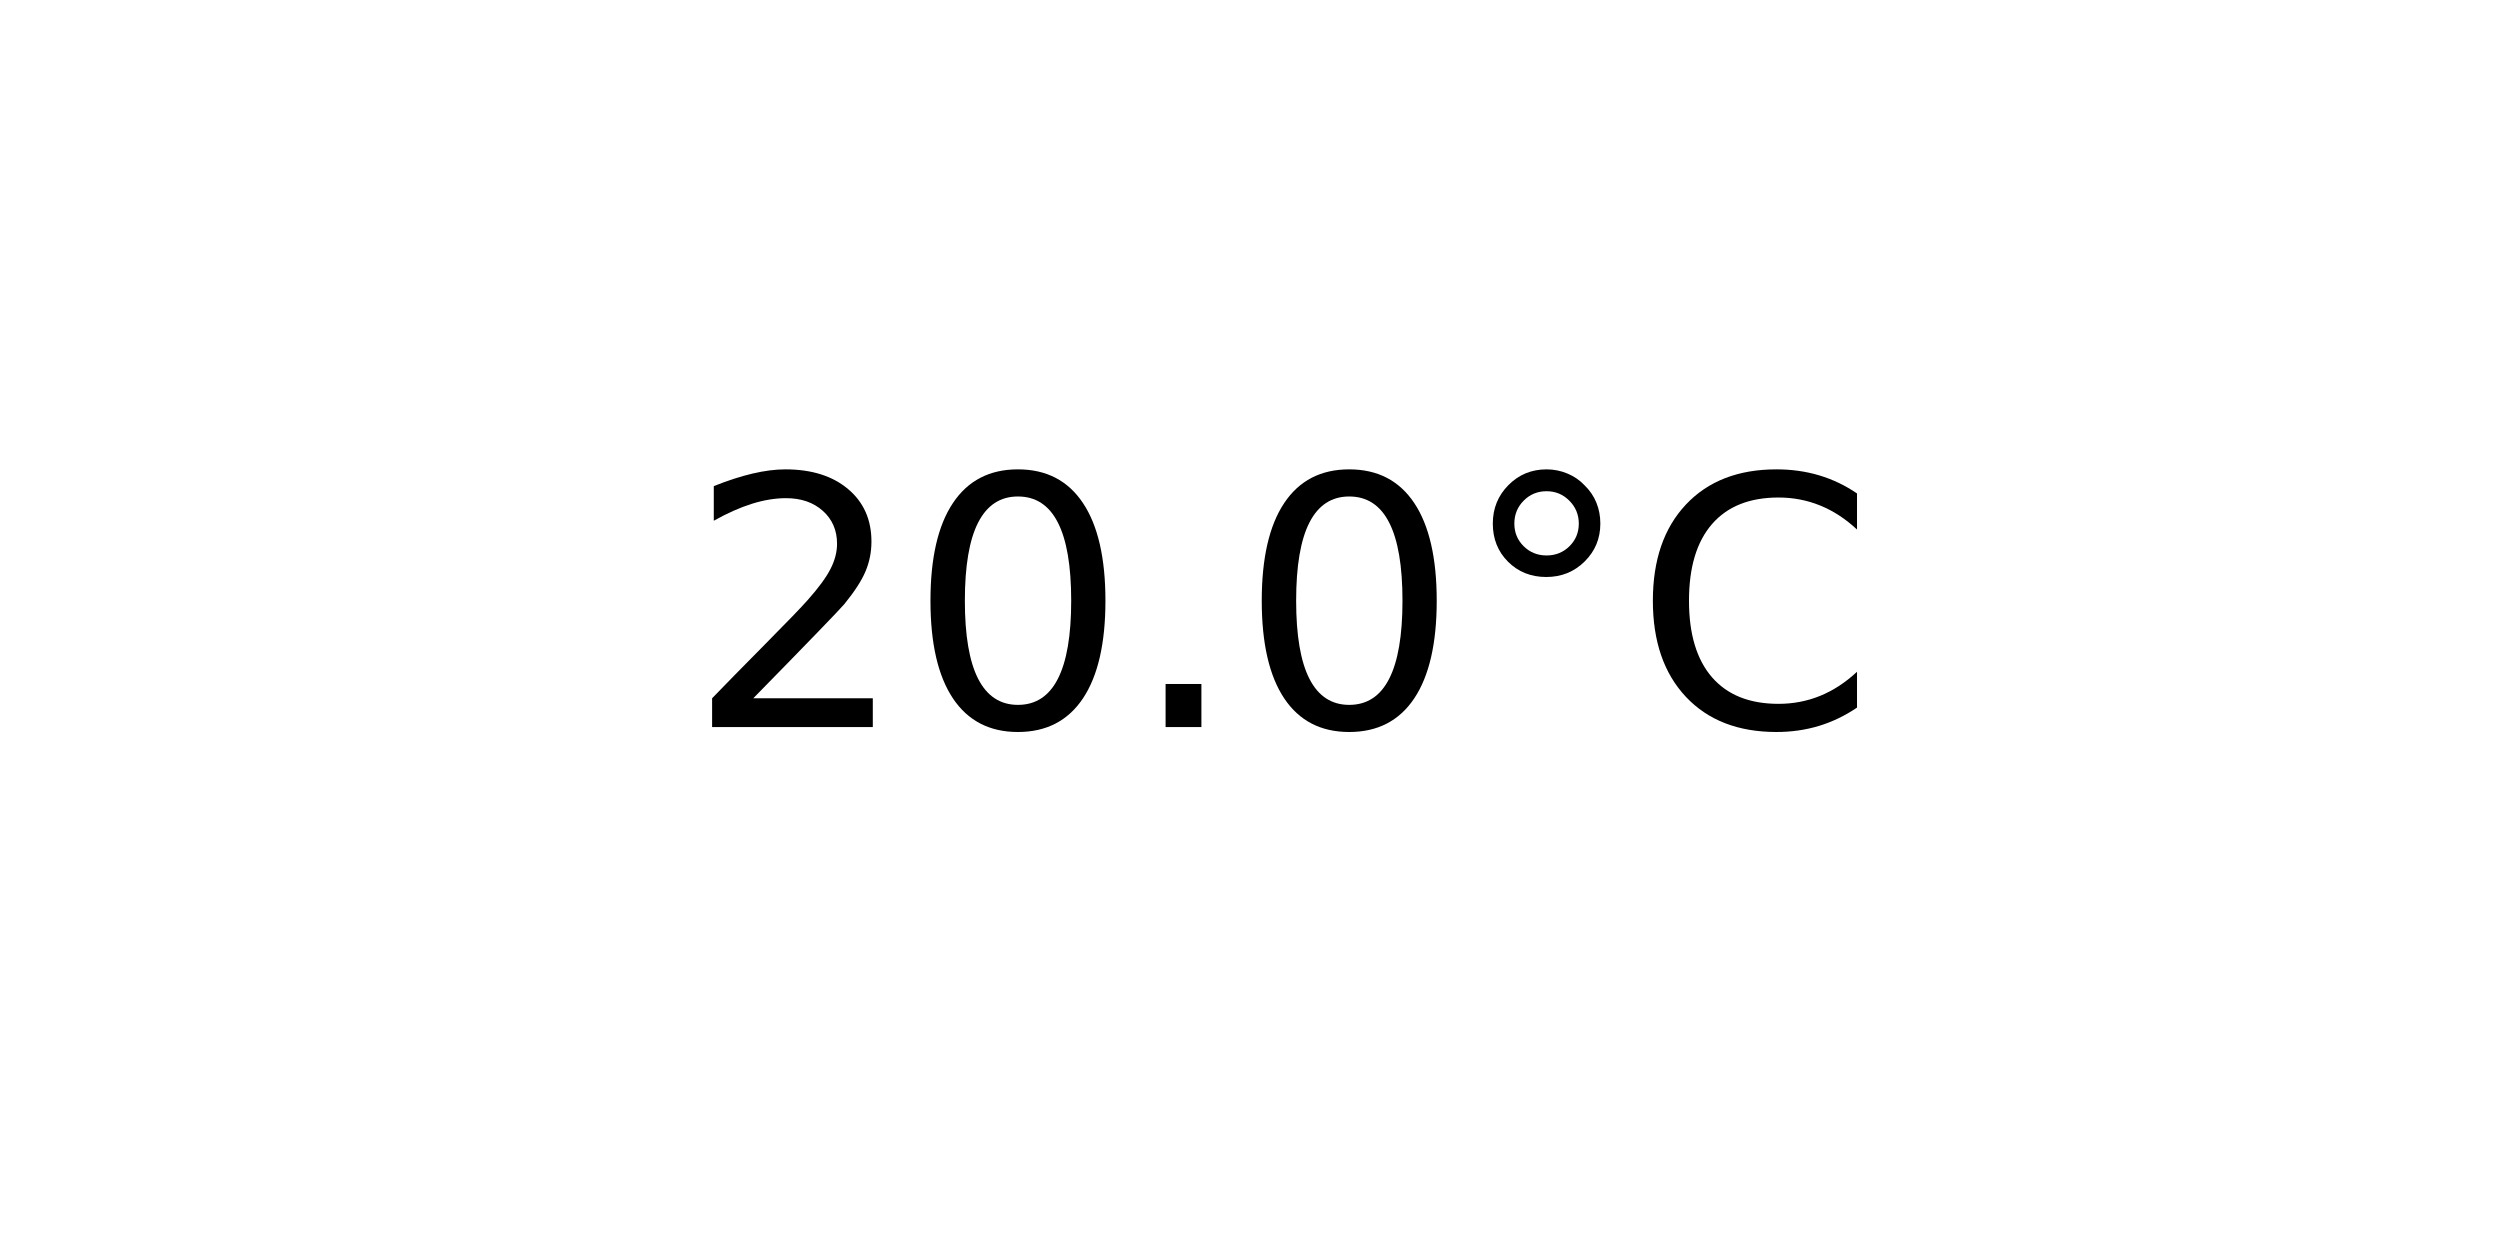
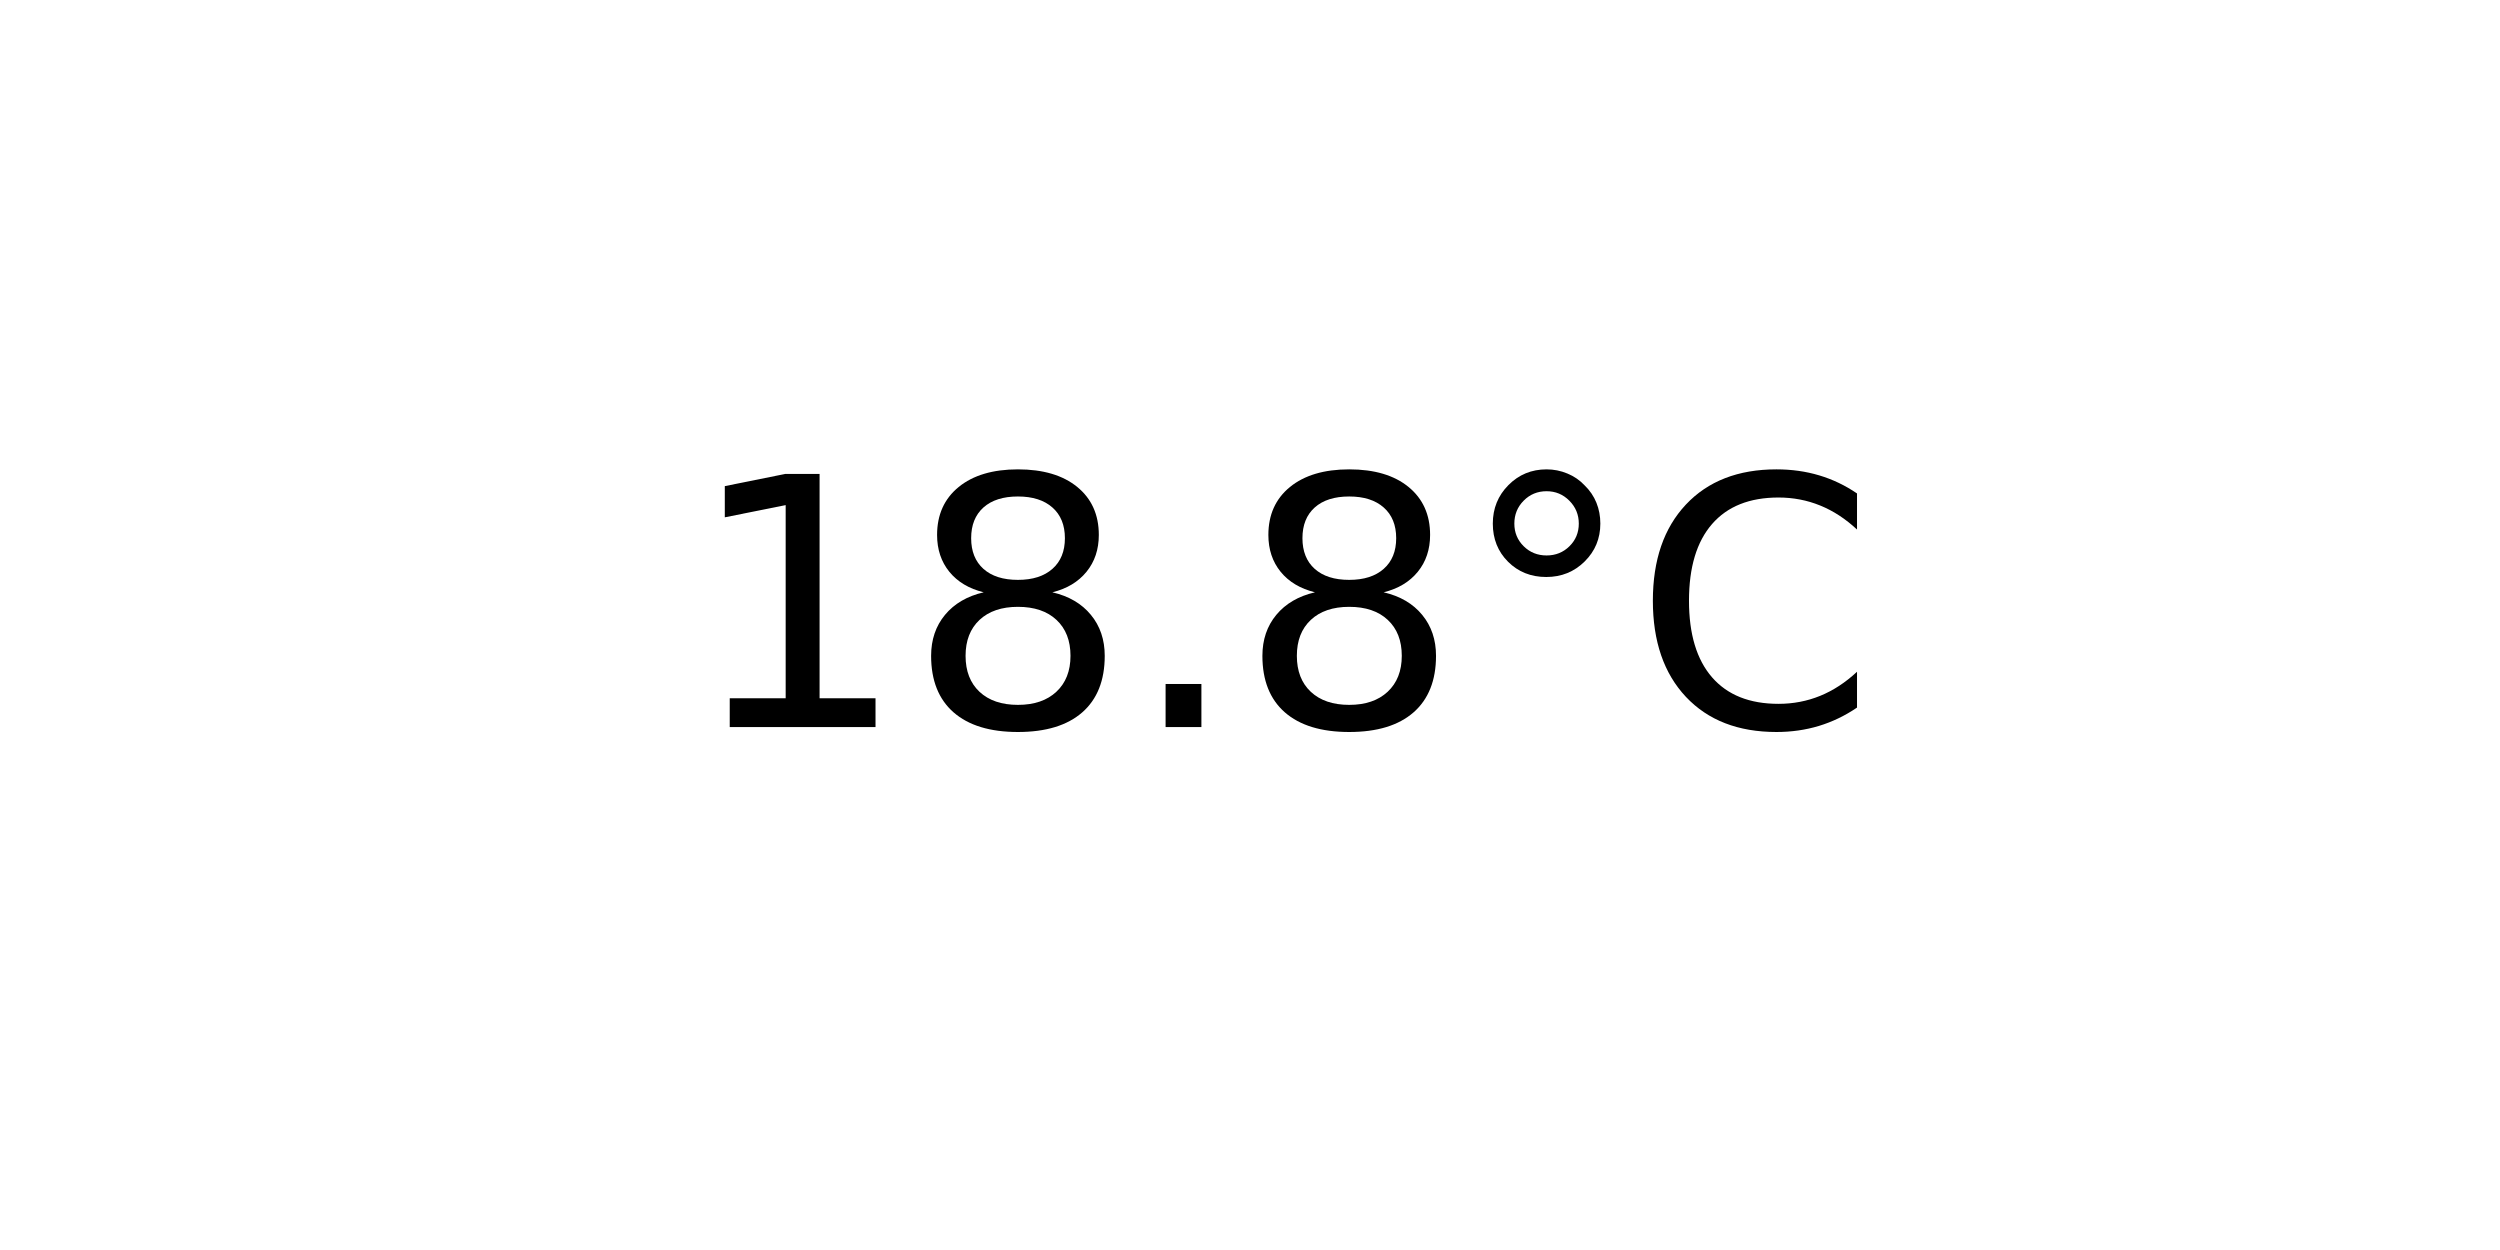
<svg xmlns="http://www.w3.org/2000/svg" xmlns:xlink="http://www.w3.org/1999/xlink" width="72pt" height="36pt" viewBox="0 0 72 36" version="1.1">
  <defs>
    <style type="text/css">*{stroke-linejoin: round; stroke-linecap: butt}</style>
  </defs>
  <g id="figure_1">
    <g id="axes_1">
      <g id="text_1">
        <g transform="translate(19.77578 20.93937) scale(0.1 -0.1)">
          <defs>
-             <path id="DejaVuSans-32" d="M 1228 531  L 3431 531  L 3431 0  L 469 0  L 469 531  Q 828 903 1448 1529  Q 2069 2156 2228 2338  Q 2531 2678 2651 2914  Q 2772 3150 2772 3378  Q 2772 3750 2511 3984  Q 2250 4219 1831 4219  Q 1534 4219 1204 4116  Q 875 4013 500 3803  L 500 4441  Q 881 4594 1212 4672  Q 1544 4750 1819 4750  Q 2544 4750 2975 4387  Q 3406 4025 3406 3419  Q 3406 3131 3298 2873  Q 3191 2616 2906 2266  Q 2828 2175 2409 1742  Q 1991 1309 1228 531  z " transform="scale(0.015625)" />
-             <path id="DejaVuSans-30" d="M 2034 4250  Q 1547 4250 1301 3770  Q 1056 3291 1056 2328  Q 1056 1369 1301 889  Q 1547 409 2034 409  Q 2525 409 2770 889  Q 3016 1369 3016 2328  Q 3016 3291 2770 3770  Q 2525 4250 2034 4250  z M 2034 4750  Q 2819 4750 3233 4129  Q 3647 3509 3647 2328  Q 3647 1150 3233 529  Q 2819 -91 2034 -91  Q 1250 -91 836 529  Q 422 1150 422 2328  Q 422 3509 836 4129  Q 1250 4750 2034 4750  z " transform="scale(0.015625)" />
+             <path id="DejaVuSans-31" d="M 794 531  L 1825 531  L 1825 4091  L 703 3866  L 703 4441  L 1819 4666  L 2450 4666  L 2450 531  L 3481 531  L 3481 0  L 794 0  L 794 531  z " transform="scale(0.015625)" />
+             <path id="DejaVuSans-38" d="M 2034 2216  Q 1584 2216 1326 1975  Q 1069 1734 1069 1313  Q 1069 891 1326 650  Q 1584 409 2034 409  Q 2484 409 2743 651  Q 3003 894 3003 1313  Q 3003 1734 2745 1975  Q 2488 2216 2034 2216  z M 1403 2484  Q 997 2584 770 2862  Q 544 3141 544 3541  Q 544 4100 942 4425  Q 1341 4750 2034 4750  Q 2731 4750 3128 4425  Q 3525 4100 3525 3541  Q 3525 3141 3298 2862  Q 3072 2584 2669 2484  Q 3125 2378 3379 2068  Q 3634 1759 3634 1313  Q 3634 634 3220 271  Q 2806 -91 2034 -91  Q 1263 -91 848 271  Q 434 634 434 1313  Q 434 1759 690 2068  Q 947 2378 1403 2484  z M 1172 3481  Q 1172 3119 1398 2916  Q 1625 2713 2034 2713  Q 2441 2713 2670 2916  Q 2900 3119 2900 3481  Q 2900 3844 2670 4047  Q 2441 4250 2034 4250  Q 1625 4250 1398 4047  Q 1172 3844 1172 3481  z " transform="scale(0.015625)" />
            <path id="DejaVuSans-2e" d="M 684 794  L 1344 794  L 1344 0  L 684 0  L 684 794  z " transform="scale(0.015625)" />
            <path id="DejaVuSans-b0" d="M 1600 4347  Q 1350 4347 1178 4173  Q 1006 4000 1006 3750  Q 1006 3503 1178 3333  Q 1350 3163 1600 3163  Q 1850 3163 2022 3333  Q 2194 3503 2194 3750  Q 2194 3997 2020 4172  Q 1847 4347 1600 4347  z M 1600 4750  Q 1800 4750 1984 4673  Q 2169 4597 2303 4453  Q 2447 4313 2519 4134  Q 2591 3956 2591 3750  Q 2591 3338 2302 3052  Q 2013 2766 1594 2766  Q 1172 2766 890 3047  Q 609 3328 609 3750  Q 609 4169 896 4459  Q 1184 4750 1600 4750  z " transform="scale(0.015625)" />
            <path id="DejaVuSans-43" d="M 4122 4306  L 4122 3641  Q 3803 3938 3442 4084  Q 3081 4231 2675 4231  Q 1875 4231 1450 3742  Q 1025 3253 1025 2328  Q 1025 1406 1450 917  Q 1875 428 2675 428  Q 3081 428 3442 575  Q 3803 722 4122 1019  L 4122 359  Q 3791 134 3420 21  Q 3050 -91 2638 -91  Q 1578 -91 968 557  Q 359 1206 359 2328  Q 359 3453 968 4101  Q 1578 4750 2638 4750  Q 3056 4750 3426 4639  Q 3797 4528 4122 4306  z " transform="scale(0.015625)" />
          </defs>
-           <use xlink:href="#DejaVuSans-32" />
-           <use xlink:href="#DejaVuSans-30" x="63.623" />
+           <use xlink:href="#DejaVuSans-31" />
+           <use xlink:href="#DejaVuSans-38" x="63.623" />
          <use xlink:href="#DejaVuSans-2e" x="127.246" />
-           <use xlink:href="#DejaVuSans-30" x="159.033" />
+           <use xlink:href="#DejaVuSans-38" x="159.033" />
          <use xlink:href="#DejaVuSans-b0" x="222.656" />
          <use xlink:href="#DejaVuSans-43" x="272.656" />
        </g>
      </g>
    </g>
  </g>
</svg>
